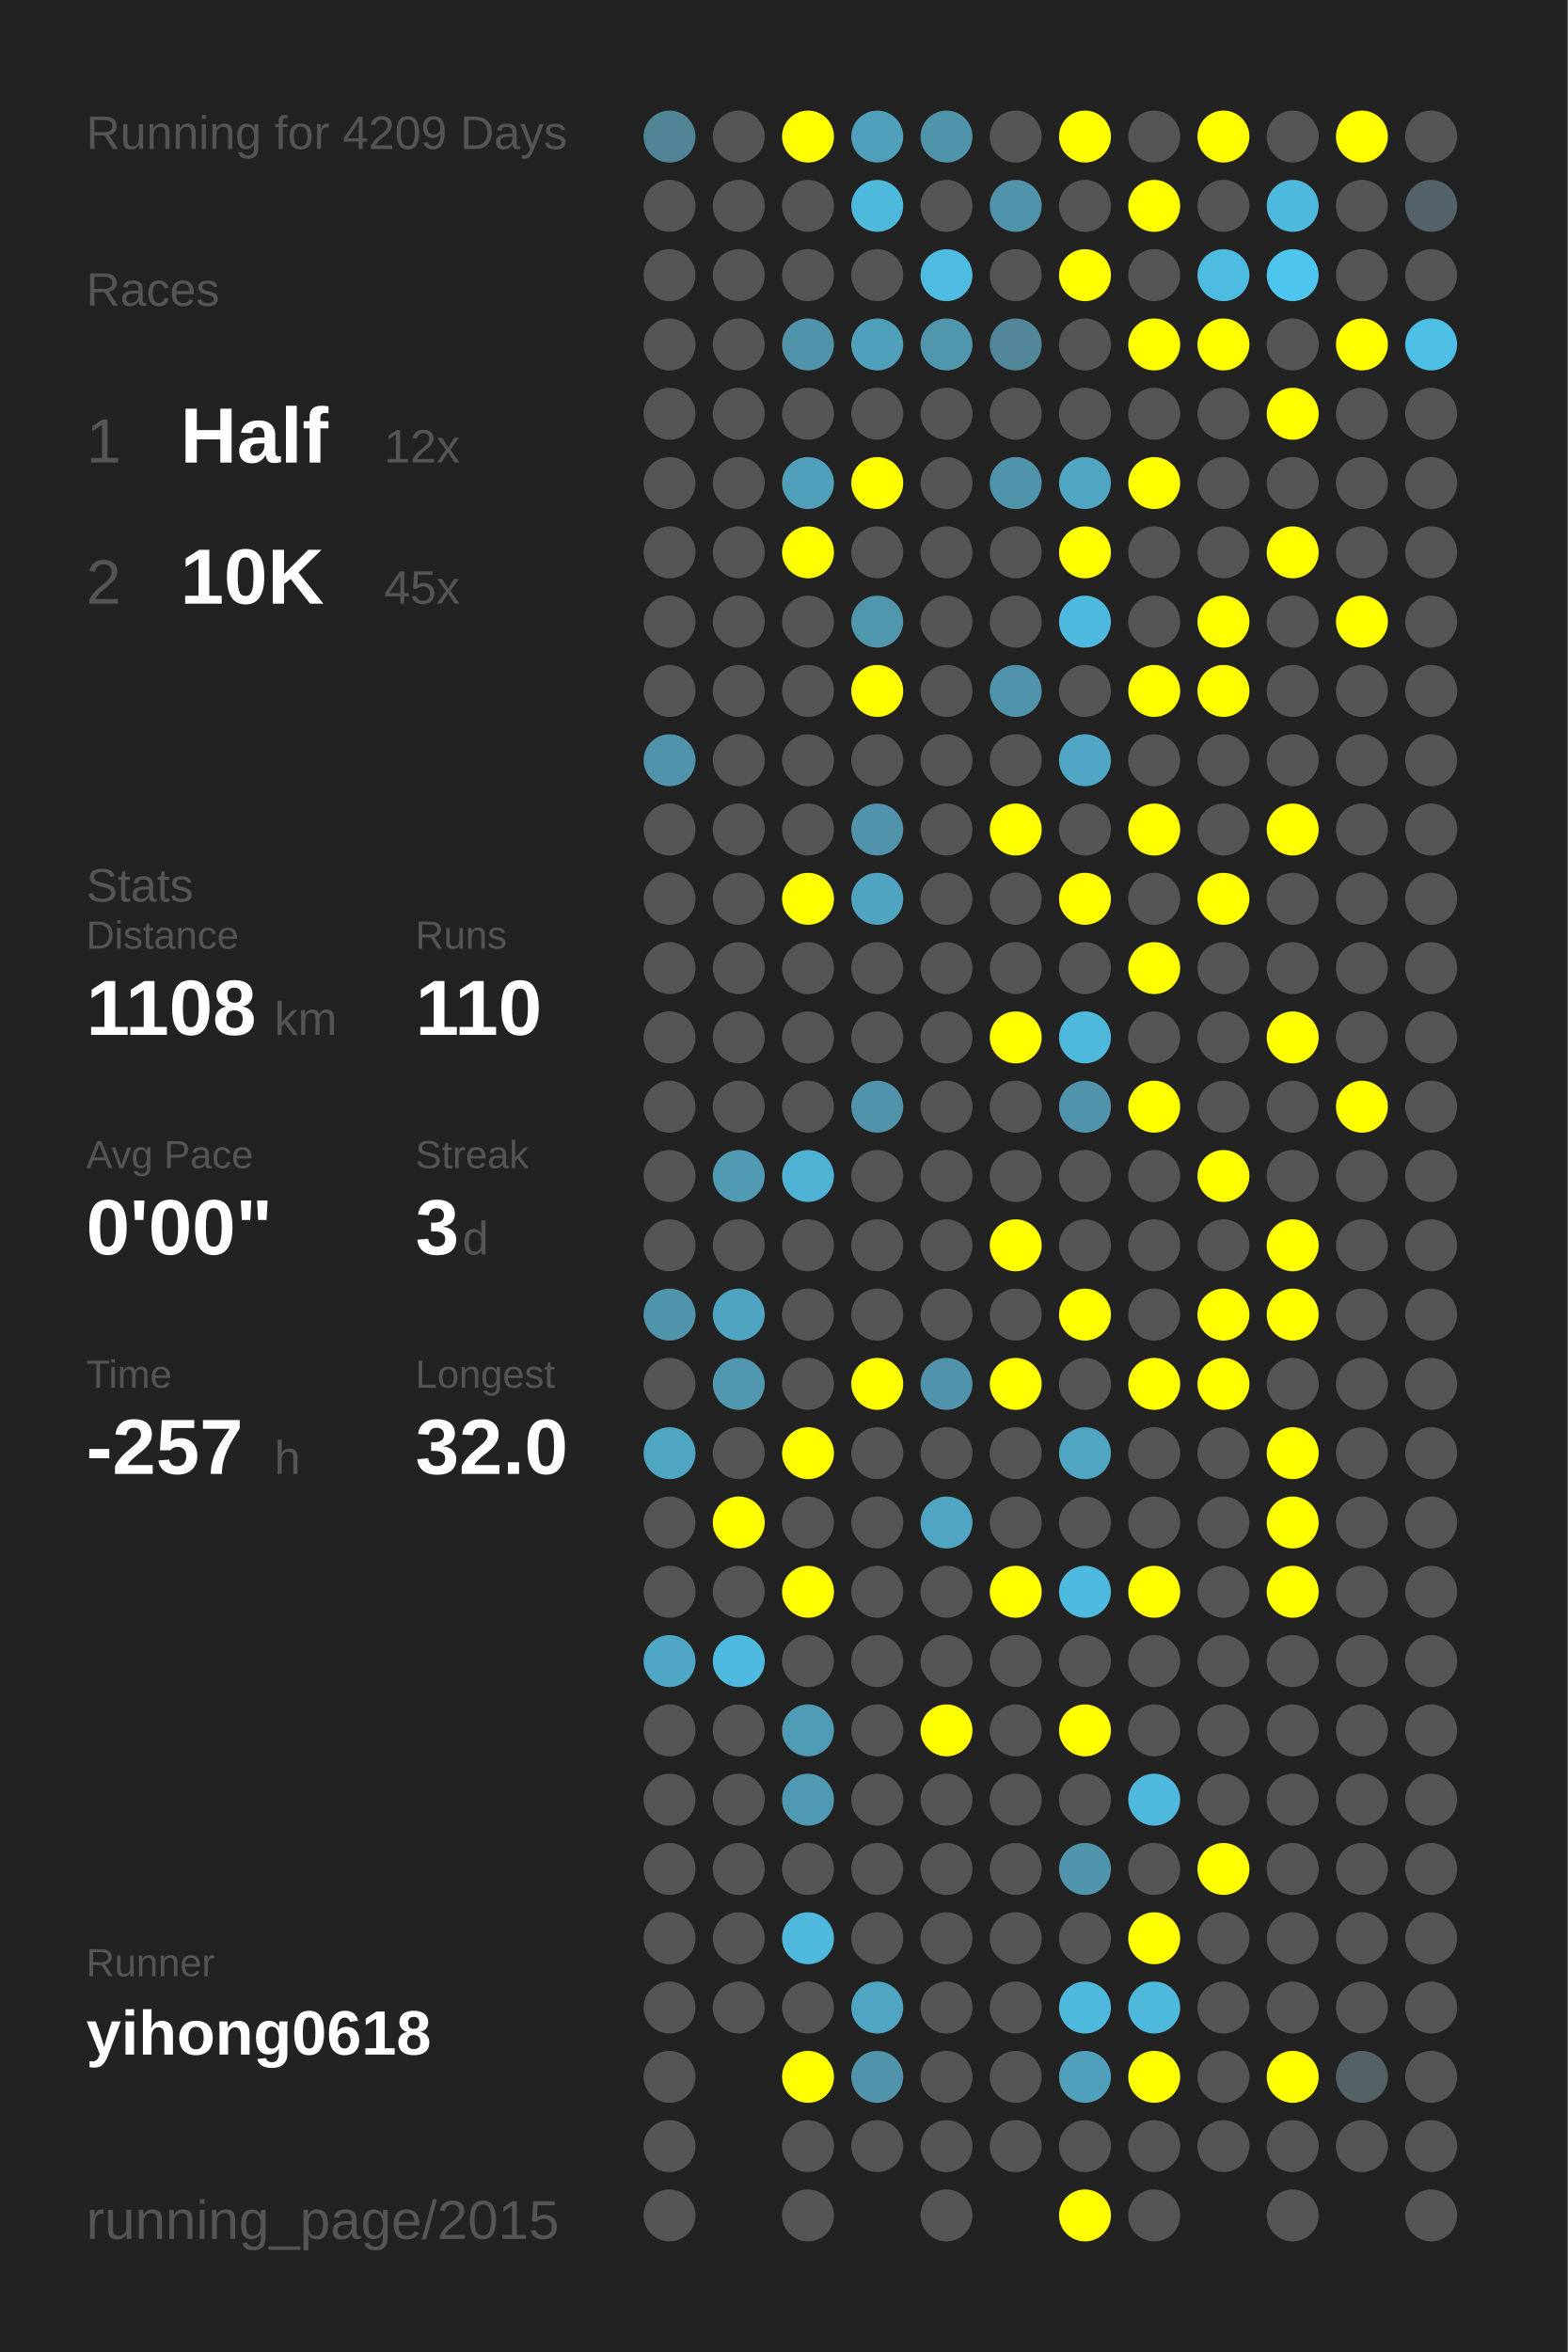
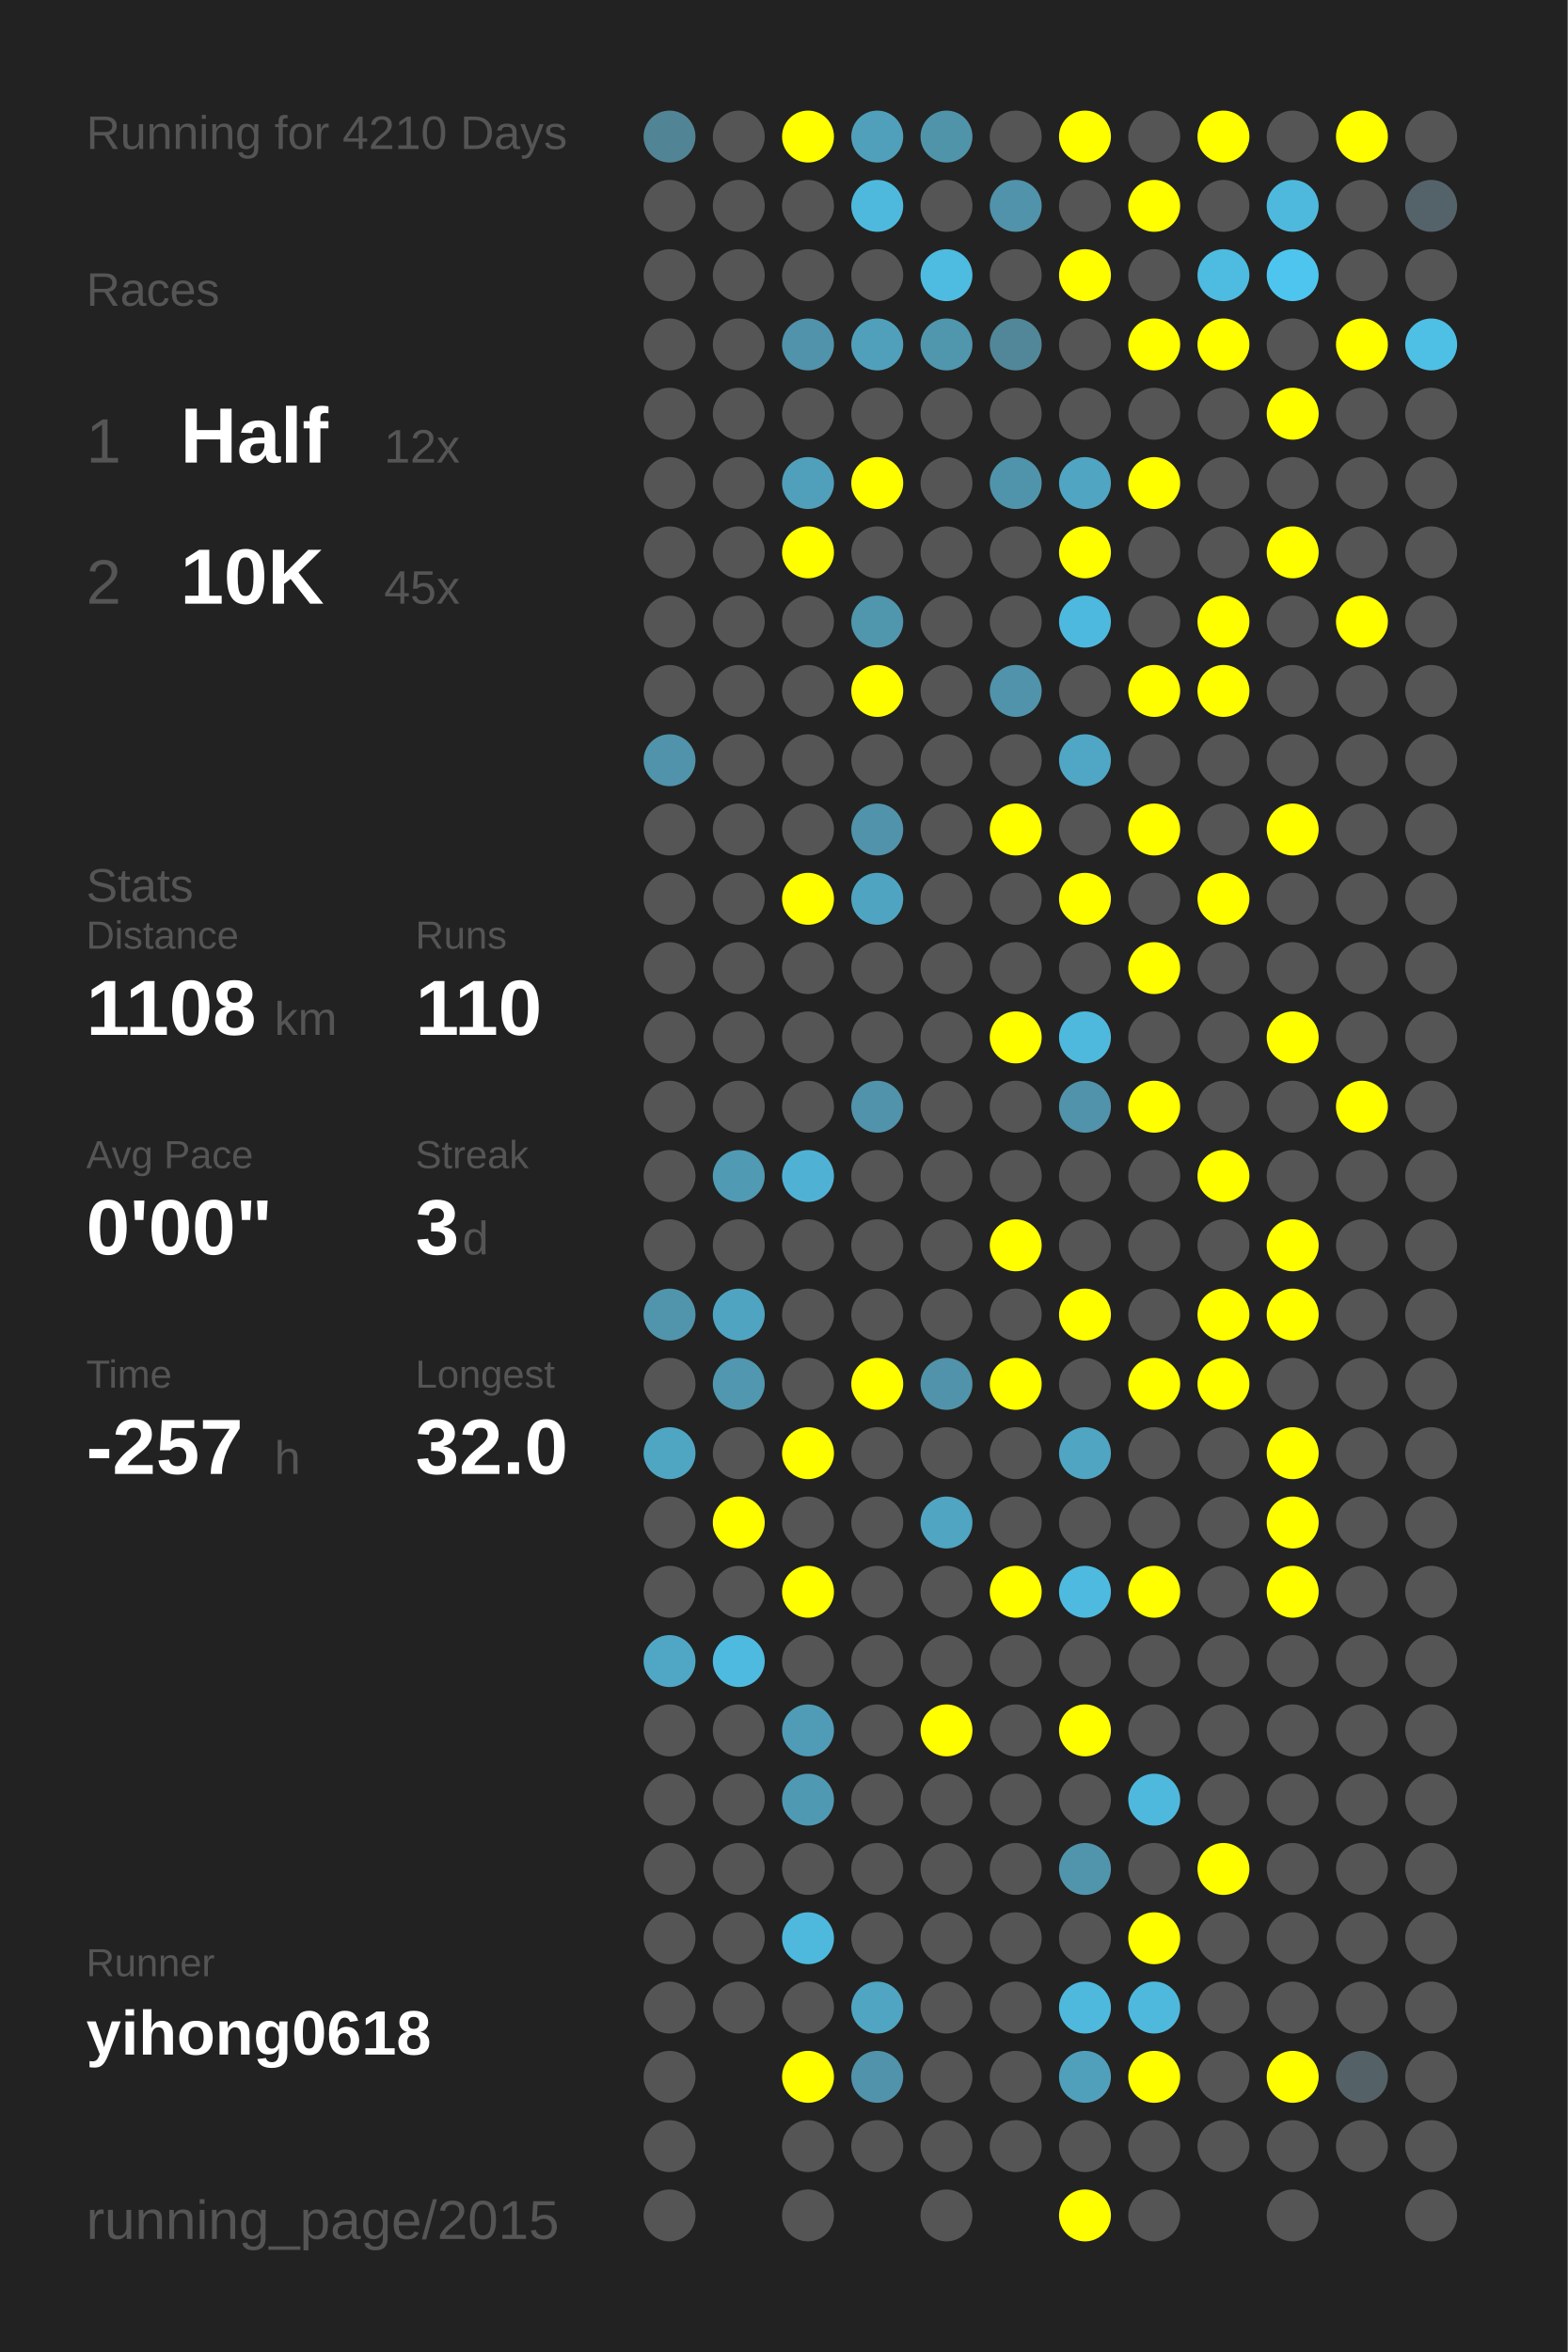
<svg xmlns="http://www.w3.org/2000/svg" baseProfile="full" height="300mm" version="1.1" viewBox="0,0,200,300" width="200mm">
  <defs />
  <rect fill="#222222" height="300" width="200" x="0" y="0" />
-   <text fill="#555555" style="font-size:6px; font-family:Arial;" x="11" y="19">Running for 4209 Days</text>
+   <text fill="#555555" style="font-size:6px; font-family:Arial;" x="11" y="19">Running for 4210 Days</text>
  <text fill="#555555" style="font-size:6px; font-family:Arial;" x="11" y="39">Races</text>
  <text fill="#555555" style="font-size:8px; font-family:Arial;" x="11" y="59">1</text>
  <text fill="#FFFFFF" style="font-size:10px; font-family:Arial; font-weight:bold;" x="23" y="59">Half</text>
  <text fill="#555555" style="font-size:6px; font-family:Arial;" x="49" y="59">12x</text>
  <text fill="#555555" style="font-size:8px; font-family:Arial;" x="11" y="77">2</text>
  <text fill="#FFFFFF" style="font-size:10px; font-family:Arial; font-weight:bold;" x="23" y="77">10K</text>
  <text fill="#555555" style="font-size:6px; font-family:Arial;" x="49" y="77">45x</text>
  <text fill="#555555" style="font-size:6px; font-family:Arial;" x="11" y="115">Stats</text>
  <text fill="#555555" style="font-size:5px; font-family:Arial;" x="11" y="121">Distance</text>
  <text fill="#FFFFFF" style="font-size:10px; font-family:Arial; font-weight:bold;" x="11" y="132">1108</text>
  <text fill="#555555" style="font-size:6px; font-family:Arial;" x="35" y="132">km</text>
  <text fill="#555555" style="font-size:5px; font-family:Arial;" x="53" y="121">Runs</text>
  <text fill="#FFFFFF" style="font-size:10px; font-family:Arial; font-weight:bold;" x="53" y="132">110</text>
  <text fill="#555555" style="font-size:5px; font-family:Arial;" x="11" y="149">Avg Pace</text>
  <text fill="#FFFFFF" style="font-size:10px; font-family:Arial; font-weight:bold;" x="11" y="160">0'00"</text>
  <text fill="#555555" style="font-size:5px; font-family:Arial;" x="53" y="149">Streak</text>
  <text fill="#FFFFFF" style="font-size:10px; font-family:Arial; font-weight:bold;" x="53" y="160">3</text>
  <text fill="#555555" style="font-size:6px; font-family:Arial;" x="59" y="160">d</text>
  <text fill="#555555" style="font-size:5px; font-family:Arial;" x="11" y="177">Time</text>
  <text fill="#FFFFFF" style="font-size:10px; font-family:Arial; font-weight:bold;" x="11" y="188">-257</text>
  <text fill="#555555" style="font-size:6px; font-family:Arial;" x="35" y="188">h</text>
  <text fill="#555555" style="font-size:5px; font-family:Arial;" x="53" y="177">Longest</text>
  <text fill="#FFFFFF" style="font-size:10px; font-family:Arial; font-weight:bold;" x="53" y="188">32.0</text>
  <text fill="#555555" style="font-size:5px; font-family:Arial;" x="11" y="252.065">Runner</text>
  <text fill="#FFFFFF" style="font-size:8px; font-family:Arial; font-weight:bold;" x="11" y="262.065">yihong0618</text>
  <text fill="#555555" style="font-size:7px; font-family:Arial;" x="11" y="285.581">running_page/2015</text>
  <circle cx="85.417" cy="17.419" fill="#518495" r="3.312" />
  <circle cx="85.417" cy="26.258" fill="#555555" r="3.312" />
  <circle cx="85.417" cy="35.097" fill="#555555" r="3.312" />
  <circle cx="85.417" cy="43.935" fill="#555555" r="3.312" />
  <circle cx="85.417" cy="52.774" fill="#555555" r="3.312" />
  <circle cx="85.417" cy="61.613" fill="#555555" r="3.312" />
  <circle cx="85.417" cy="70.452" fill="#555555" r="3.312" />
  <circle cx="85.417" cy="79.29" fill="#555555" r="3.312" />
  <circle cx="85.417" cy="88.129" fill="#555555" r="3.312" />
  <circle cx="85.417" cy="96.968" fill="#5093aa" r="3.312" />
  <circle cx="85.417" cy="105.806" fill="#555555" r="3.312" />
  <circle cx="85.417" cy="114.645" fill="#555555" r="3.312" />
  <circle cx="85.417" cy="123.484" fill="#555555" r="3.312" />
  <circle cx="85.417" cy="132.323" fill="#555555" r="3.312" />
  <circle cx="85.417" cy="141.161" fill="#555555" r="3.312" />
  <circle cx="85.417" cy="150" fill="#555555" r="3.312" />
  <circle cx="85.417" cy="158.839" fill="#555555" r="3.312" />
  <circle cx="85.417" cy="167.677" fill="#5095ac" r="3.312" />
  <circle cx="85.417" cy="176.516" fill="#555555" r="3.312" />
  <circle cx="85.417" cy="185.355" fill="#4fa6c3" r="3.312" />
  <circle cx="85.417" cy="194.194" fill="#555555" r="3.312" />
  <circle cx="85.417" cy="203.032" fill="#555555" r="3.312" />
  <circle cx="85.417" cy="211.871" fill="#4fa7c5" r="3.312" />
  <circle cx="85.417" cy="220.71" fill="#555555" r="3.312" />
  <circle cx="85.417" cy="229.548" fill="#555555" r="3.312" />
  <circle cx="85.417" cy="238.387" fill="#555555" r="3.312" />
  <circle cx="85.417" cy="247.226" fill="#555555" r="3.312" />
  <circle cx="85.417" cy="256.065" fill="#555555" r="3.312" />
  <circle cx="85.417" cy="264.903" fill="#555555" r="3.312" />
  <circle cx="85.417" cy="273.742" fill="#555555" r="3.312" />
  <circle cx="85.417" cy="282.581" fill="#555555" r="3.312" />
  <circle cx="94.25" cy="17.419" fill="#555555" r="3.312" />
  <circle cx="94.25" cy="26.258" fill="#555555" r="3.312" />
  <circle cx="94.25" cy="35.097" fill="#555555" r="3.312" />
  <circle cx="94.25" cy="43.935" fill="#555555" r="3.312" />
  <circle cx="94.25" cy="52.774" fill="#555555" r="3.312" />
  <circle cx="94.25" cy="61.613" fill="#555555" r="3.312" />
  <circle cx="94.25" cy="70.452" fill="#555555" r="3.312" />
  <circle cx="94.25" cy="79.29" fill="#555555" r="3.312" />
  <circle cx="94.25" cy="88.129" fill="#555555" r="3.312" />
  <circle cx="94.25" cy="96.968" fill="#555555" r="3.312" />
  <circle cx="94.25" cy="105.806" fill="#555555" r="3.312" />
  <circle cx="94.25" cy="114.645" fill="#555555" r="3.312" />
  <circle cx="94.25" cy="123.484" fill="#555555" r="3.312" />
  <circle cx="94.25" cy="132.323" fill="#555555" r="3.312" />
  <circle cx="94.25" cy="141.161" fill="#555555" r="3.312" />
  <circle cx="94.25" cy="150" fill="#509ab3" r="3.312" />
  <circle cx="94.25" cy="158.839" fill="#555555" r="3.312" />
  <circle cx="94.25" cy="167.677" fill="#4fa5c1" r="3.312" />
  <circle cx="94.25" cy="176.516" fill="#5097af" r="3.312" />
  <circle cx="94.25" cy="185.355" fill="#555555" r="3.312" />
  <circle cx="94.25" cy="194.194" fill="#FFFF00" r="3.312" />
  <circle cx="94.25" cy="203.032" fill="#555555" r="3.312" />
  <circle cx="94.25" cy="211.871" fill="#4ebadf" r="3.312" />
  <circle cx="94.25" cy="220.71" fill="#555555" r="3.312" />
  <circle cx="94.25" cy="229.548" fill="#555555" r="3.312" />
  <circle cx="94.25" cy="238.387" fill="#555555" r="3.312" />
  <circle cx="94.25" cy="247.226" fill="#555555" r="3.312" />
  <circle cx="94.25" cy="256.065" fill="#555555" r="3.312" />
  <circle cx="103.083" cy="17.419" fill="#FFFF00" r="3.312" />
  <circle cx="103.083" cy="26.258" fill="#555555" r="3.312" />
  <circle cx="103.083" cy="35.097" fill="#555555" r="3.312" />
  <circle cx="103.083" cy="43.935" fill="#5093aa" r="3.312" />
  <circle cx="103.083" cy="52.774" fill="#555555" r="3.312" />
  <circle cx="103.083" cy="61.613" fill="#50a0bb" r="3.312" />
  <circle cx="103.083" cy="70.452" fill="#FFFF00" r="3.312" />
  <circle cx="103.083" cy="79.29" fill="#555555" r="3.312" />
  <circle cx="103.083" cy="88.129" fill="#555555" r="3.312" />
  <circle cx="103.083" cy="96.968" fill="#555555" r="3.312" />
  <circle cx="103.083" cy="105.806" fill="#555555" r="3.312" />
  <circle cx="103.083" cy="114.645" fill="#FFFF00" r="3.312" />
  <circle cx="103.083" cy="123.484" fill="#555555" r="3.312" />
  <circle cx="103.083" cy="132.323" fill="#555555" r="3.312" />
  <circle cx="103.083" cy="141.161" fill="#555555" r="3.312" />
  <circle cx="103.083" cy="150" fill="#4fb2d4" r="3.312" />
  <circle cx="103.083" cy="158.839" fill="#555555" r="3.312" />
  <circle cx="103.083" cy="167.677" fill="#555555" r="3.312" />
  <circle cx="103.083" cy="176.516" fill="#555555" r="3.312" />
  <circle cx="103.083" cy="185.355" fill="#FFFF00" r="3.312" />
  <circle cx="103.083" cy="194.194" fill="#555555" r="3.312" />
  <circle cx="103.083" cy="203.032" fill="#FFFF00" r="3.312" />
  <circle cx="103.083" cy="211.871" fill="#555555" r="3.312" />
  <circle cx="103.083" cy="220.71" fill="#509cb6" r="3.312" />
  <circle cx="103.083" cy="229.548" fill="#5099b2" r="3.312" />
  <circle cx="103.083" cy="238.387" fill="#555555" r="3.312" />
  <circle cx="103.083" cy="247.226" fill="#4eb9dd" r="3.312" />
  <circle cx="103.083" cy="256.065" fill="#555555" r="3.312" />
  <circle cx="103.083" cy="264.903" fill="#FFFF00" r="3.312" />
  <circle cx="103.083" cy="273.742" fill="#555555" r="3.312" />
  <circle cx="103.083" cy="282.581" fill="#555555" r="3.312" />
  <circle cx="111.917" cy="17.419" fill="#50a0bb" r="3.312" />
  <circle cx="111.917" cy="26.258" fill="#4eb9dd" r="3.312" />
  <circle cx="111.917" cy="35.097" fill="#555555" r="3.312" />
  <circle cx="111.917" cy="43.935" fill="#50a0bb" r="3.312" />
  <circle cx="111.917" cy="52.774" fill="#555555" r="3.312" />
  <circle cx="111.917" cy="61.613" fill="#FFFF00" r="3.312" />
  <circle cx="111.917" cy="70.452" fill="#555555" r="3.312" />
  <circle cx="111.917" cy="79.29" fill="#5096ad" r="3.312" />
  <circle cx="111.917" cy="88.129" fill="#FFFF00" r="3.312" />
  <circle cx="111.917" cy="96.968" fill="#555555" r="3.312" />
  <circle cx="111.917" cy="105.806" fill="#5093aa" r="3.312" />
  <circle cx="111.917" cy="114.645" fill="#4fa5c1" r="3.312" />
  <circle cx="111.917" cy="123.484" fill="#555555" r="3.312" />
  <circle cx="111.917" cy="132.323" fill="#555555" r="3.312" />
  <circle cx="111.917" cy="141.161" fill="#5093aa" r="3.312" />
  <circle cx="111.917" cy="150" fill="#555555" r="3.312" />
  <circle cx="111.917" cy="158.839" fill="#555555" r="3.312" />
  <circle cx="111.917" cy="167.677" fill="#555555" r="3.312" />
  <circle cx="111.917" cy="176.516" fill="#FFFF00" r="3.312" />
  <circle cx="111.917" cy="185.355" fill="#555555" r="3.312" />
  <circle cx="111.917" cy="194.194" fill="#555555" r="3.312" />
  <circle cx="111.917" cy="203.032" fill="#555555" r="3.312" />
  <circle cx="111.917" cy="211.871" fill="#555555" r="3.312" />
  <circle cx="111.917" cy="220.71" fill="#555555" r="3.312" />
  <circle cx="111.917" cy="229.548" fill="#555555" r="3.312" />
  <circle cx="111.917" cy="238.387" fill="#555555" r="3.312" />
  <circle cx="111.917" cy="247.226" fill="#555555" r="3.312" />
  <circle cx="111.917" cy="256.065" fill="#4fa5c2" r="3.312" />
  <circle cx="111.917" cy="264.903" fill="#5093aa" r="3.312" />
  <circle cx="111.917" cy="273.742" fill="#555555" r="3.312" />
  <circle cx="120.75" cy="17.419" fill="#5094aa" r="3.312" />
  <circle cx="120.75" cy="26.258" fill="#555555" r="3.312" />
  <circle cx="120.75" cy="35.097" fill="#4ebbe0" r="3.312" />
  <circle cx="120.75" cy="43.935" fill="#5096ad" r="3.312" />
  <circle cx="120.75" cy="52.774" fill="#555555" r="3.312" />
  <circle cx="120.75" cy="61.613" fill="#555555" r="3.312" />
  <circle cx="120.75" cy="70.452" fill="#555555" r="3.312" />
  <circle cx="120.75" cy="79.29" fill="#555555" r="3.312" />
  <circle cx="120.75" cy="88.129" fill="#555555" r="3.312" />
  <circle cx="120.75" cy="96.968" fill="#555555" r="3.312" />
  <circle cx="120.75" cy="105.806" fill="#555555" r="3.312" />
  <circle cx="120.75" cy="114.645" fill="#555555" r="3.312" />
  <circle cx="120.75" cy="123.484" fill="#555555" r="3.312" />
  <circle cx="120.75" cy="132.323" fill="#555555" r="3.312" />
  <circle cx="120.75" cy="141.161" fill="#555555" r="3.312" />
  <circle cx="120.75" cy="150" fill="#555555" r="3.312" />
  <circle cx="120.75" cy="158.839" fill="#555555" r="3.312" />
  <circle cx="120.75" cy="167.677" fill="#555555" r="3.312" />
  <circle cx="120.75" cy="176.516" fill="#5093aa" r="3.312" />
  <circle cx="120.75" cy="185.355" fill="#555555" r="3.312" />
  <circle cx="120.75" cy="194.194" fill="#4fa5c2" r="3.312" />
  <circle cx="120.75" cy="203.032" fill="#555555" r="3.312" />
  <circle cx="120.75" cy="211.871" fill="#555555" r="3.312" />
  <circle cx="120.75" cy="220.71" fill="#FFFF00" r="3.312" />
  <circle cx="120.75" cy="229.548" fill="#555555" r="3.312" />
  <circle cx="120.75" cy="238.387" fill="#555555" r="3.312" />
  <circle cx="120.75" cy="247.226" fill="#555555" r="3.312" />
  <circle cx="120.75" cy="256.065" fill="#555555" r="3.312" />
  <circle cx="120.75" cy="264.903" fill="#555555" r="3.312" />
  <circle cx="120.75" cy="273.742" fill="#555555" r="3.312" />
  <circle cx="120.75" cy="282.581" fill="#555555" r="3.312" />
  <circle cx="129.583" cy="17.419" fill="#555555" r="3.312" />
  <circle cx="129.583" cy="26.258" fill="#5093aa" r="3.312" />
  <circle cx="129.583" cy="35.097" fill="#555555" r="3.312" />
  <circle cx="129.583" cy="43.935" fill="#518799" r="3.312" />
  <circle cx="129.583" cy="52.774" fill="#555555" r="3.312" />
  <circle cx="129.583" cy="61.613" fill="#5094ab" r="3.312" />
  <circle cx="129.583" cy="70.452" fill="#555555" r="3.312" />
  <circle cx="129.583" cy="79.29" fill="#555555" r="3.312" />
  <circle cx="129.583" cy="88.129" fill="#5093aa" r="3.312" />
  <circle cx="129.583" cy="96.968" fill="#555555" r="3.312" />
  <circle cx="129.583" cy="105.806" fill="#FFFF00" r="3.312" />
  <circle cx="129.583" cy="114.645" fill="#555555" r="3.312" />
  <circle cx="129.583" cy="123.484" fill="#555555" r="3.312" />
  <circle cx="129.583" cy="132.323" fill="#FFFF00" r="3.312" />
  <circle cx="129.583" cy="141.161" fill="#555555" r="3.312" />
  <circle cx="129.583" cy="150" fill="#555555" r="3.312" />
  <circle cx="129.583" cy="158.839" fill="#FFFF00" r="3.312" />
  <circle cx="129.583" cy="167.677" fill="#555555" r="3.312" />
  <circle cx="129.583" cy="176.516" fill="#FFFF00" r="3.312" />
  <circle cx="129.583" cy="185.355" fill="#555555" r="3.312" />
  <circle cx="129.583" cy="194.194" fill="#555555" r="3.312" />
  <circle cx="129.583" cy="203.032" fill="#FFFF00" r="3.312" />
  <circle cx="129.583" cy="211.871" fill="#555555" r="3.312" />
  <circle cx="129.583" cy="220.71" fill="#555555" r="3.312" />
  <circle cx="129.583" cy="229.548" fill="#555555" r="3.312" />
  <circle cx="129.583" cy="238.387" fill="#555555" r="3.312" />
  <circle cx="129.583" cy="247.226" fill="#555555" r="3.312" />
  <circle cx="129.583" cy="256.065" fill="#555555" r="3.312" />
  <circle cx="129.583" cy="264.903" fill="#555555" r="3.312" />
  <circle cx="129.583" cy="273.742" fill="#555555" r="3.312" />
  <circle cx="138.417" cy="17.419" fill="#FFFF00" r="3.312" />
  <circle cx="138.417" cy="26.258" fill="#555555" r="3.312" />
  <circle cx="138.417" cy="35.097" fill="#FFFF00" r="3.312" />
  <circle cx="138.417" cy="43.935" fill="#555555" r="3.312" />
  <circle cx="138.417" cy="52.774" fill="#555555" r="3.312" />
  <circle cx="138.417" cy="61.613" fill="#4fa5c2" r="3.312" />
  <circle cx="138.417" cy="70.452" fill="#FFFF00" r="3.312" />
  <circle cx="138.417" cy="79.29" fill="#4eb9de" r="3.312" />
  <circle cx="138.417" cy="88.129" fill="#555555" r="3.312" />
  <circle cx="138.417" cy="96.968" fill="#4fa7c5" r="3.312" />
  <circle cx="138.417" cy="105.806" fill="#555555" r="3.312" />
  <circle cx="138.417" cy="114.645" fill="#FFFF00" r="3.312" />
  <circle cx="138.417" cy="123.484" fill="#555555" r="3.312" />
  <circle cx="138.417" cy="132.323" fill="#4eb9dd" r="3.312" />
  <circle cx="138.417" cy="141.161" fill="#5093aa" r="3.312" />
  <circle cx="138.417" cy="150" fill="#555555" r="3.312" />
  <circle cx="138.417" cy="158.839" fill="#555555" r="3.312" />
  <circle cx="138.417" cy="167.677" fill="#FFFF00" r="3.312" />
  <circle cx="138.417" cy="176.516" fill="#555555" r="3.312" />
  <circle cx="138.417" cy="185.355" fill="#4fa5c2" r="3.312" />
  <circle cx="138.417" cy="194.194" fill="#555555" r="3.312" />
  <circle cx="138.417" cy="203.032" fill="#4ebadf" r="3.312" />
  <circle cx="138.417" cy="211.871" fill="#555555" r="3.312" />
  <circle cx="138.417" cy="220.71" fill="#FFFF00" r="3.312" />
  <circle cx="138.417" cy="229.548" fill="#555555" r="3.312" />
  <circle cx="138.417" cy="238.387" fill="#5095ac" r="3.312" />
  <circle cx="138.417" cy="247.226" fill="#555555" r="3.312" />
  <circle cx="138.417" cy="256.065" fill="#4eb9dd" r="3.312" />
  <circle cx="138.417" cy="264.903" fill="#50a0bb" r="3.312" />
  <circle cx="138.417" cy="273.742" fill="#555555" r="3.312" />
  <circle cx="138.417" cy="282.581" fill="#FFFF00" r="3.312" />
  <circle cx="147.25" cy="17.419" fill="#555555" r="3.312" />
  <circle cx="147.25" cy="26.258" fill="#FFFF00" r="3.312" />
  <circle cx="147.25" cy="35.097" fill="#555555" r="3.312" />
  <circle cx="147.25" cy="43.935" fill="#FFFF00" r="3.312" />
  <circle cx="147.25" cy="52.774" fill="#555555" r="3.312" />
  <circle cx="147.25" cy="61.613" fill="#FFFF00" r="3.312" />
  <circle cx="147.25" cy="70.452" fill="#555555" r="3.312" />
  <circle cx="147.25" cy="79.29" fill="#555555" r="3.312" />
  <circle cx="147.25" cy="88.129" fill="#FFFF00" r="3.312" />
  <circle cx="147.25" cy="96.968" fill="#555555" r="3.312" />
  <circle cx="147.25" cy="105.806" fill="#FFFF00" r="3.312" />
  <circle cx="147.25" cy="114.645" fill="#555555" r="3.312" />
  <circle cx="147.25" cy="123.484" fill="#FFFF00" r="3.312" />
  <circle cx="147.25" cy="132.323" fill="#555555" r="3.312" />
  <circle cx="147.25" cy="141.161" fill="#FFFF00" r="3.312" />
  <circle cx="147.25" cy="150" fill="#555555" r="3.312" />
  <circle cx="147.25" cy="158.839" fill="#555555" r="3.312" />
  <circle cx="147.25" cy="167.677" fill="#555555" r="3.312" />
  <circle cx="147.25" cy="176.516" fill="#FFFF00" r="3.312" />
  <circle cx="147.25" cy="185.355" fill="#555555" r="3.312" />
  <circle cx="147.25" cy="194.194" fill="#555555" r="3.312" />
  <circle cx="147.25" cy="203.032" fill="#FFFF00" r="3.312" />
  <circle cx="147.25" cy="211.871" fill="#555555" r="3.312" />
  <circle cx="147.25" cy="220.71" fill="#555555" r="3.312" />
  <circle cx="147.25" cy="229.548" fill="#4eb9dd" r="3.312" />
  <circle cx="147.25" cy="238.387" fill="#555555" r="3.312" />
  <circle cx="147.25" cy="247.226" fill="#FFFF00" r="3.312" />
  <circle cx="147.25" cy="256.065" fill="#4eb9dd" r="3.312" />
  <circle cx="147.25" cy="264.903" fill="#FFFF00" r="3.312" />
  <circle cx="147.25" cy="273.742" fill="#555555" r="3.312" />
  <circle cx="147.25" cy="282.581" fill="#555555" r="3.312" />
  <circle cx="156.083" cy="17.419" fill="#FFFF00" r="3.312" />
  <circle cx="156.083" cy="26.258" fill="#555555" r="3.312" />
  <circle cx="156.083" cy="35.097" fill="#4ebbe0" r="3.312" />
  <circle cx="156.083" cy="43.935" fill="#FFFF00" r="3.312" />
  <circle cx="156.083" cy="52.774" fill="#555555" r="3.312" />
  <circle cx="156.083" cy="61.613" fill="#555555" r="3.312" />
  <circle cx="156.083" cy="70.452" fill="#555555" r="3.312" />
  <circle cx="156.083" cy="79.29" fill="#FFFF00" r="3.312" />
  <circle cx="156.083" cy="88.129" fill="#FFFF00" r="3.312" />
  <circle cx="156.083" cy="96.968" fill="#555555" r="3.312" />
  <circle cx="156.083" cy="105.806" fill="#555555" r="3.312" />
  <circle cx="156.083" cy="114.645" fill="#FFFF00" r="3.312" />
  <circle cx="156.083" cy="123.484" fill="#555555" r="3.312" />
  <circle cx="156.083" cy="132.323" fill="#555555" r="3.312" />
  <circle cx="156.083" cy="141.161" fill="#555555" r="3.312" />
  <circle cx="156.083" cy="150" fill="#FFFF00" r="3.312" />
  <circle cx="156.083" cy="158.839" fill="#555555" r="3.312" />
  <circle cx="156.083" cy="167.677" fill="#FFFF00" r="3.312" />
  <circle cx="156.083" cy="176.516" fill="#FFFF00" r="3.312" />
  <circle cx="156.083" cy="185.355" fill="#555555" r="3.312" />
  <circle cx="156.083" cy="194.194" fill="#555555" r="3.312" />
  <circle cx="156.083" cy="203.032" fill="#555555" r="3.312" />
  <circle cx="156.083" cy="211.871" fill="#555555" r="3.312" />
  <circle cx="156.083" cy="220.71" fill="#555555" r="3.312" />
  <circle cx="156.083" cy="229.548" fill="#555555" r="3.312" />
  <circle cx="156.083" cy="238.387" fill="#FFFF00" r="3.312" />
  <circle cx="156.083" cy="247.226" fill="#555555" r="3.312" />
  <circle cx="156.083" cy="256.065" fill="#555555" r="3.312" />
  <circle cx="156.083" cy="264.903" fill="#555555" r="3.312" />
  <circle cx="156.083" cy="273.742" fill="#555555" r="3.312" />
  <circle cx="164.917" cy="17.419" fill="#555555" r="3.312" />
  <circle cx="164.917" cy="26.258" fill="#4eb9dd" r="3.312" />
  <circle cx="164.917" cy="35.097" fill="#4dc5ee" r="3.312" />
  <circle cx="164.917" cy="43.935" fill="#555555" r="3.312" />
  <circle cx="164.917" cy="52.774" fill="#FFFF00" r="3.312" />
  <circle cx="164.917" cy="61.613" fill="#555555" r="3.312" />
  <circle cx="164.917" cy="70.452" fill="#FFFF00" r="3.312" />
  <circle cx="164.917" cy="79.29" fill="#555555" r="3.312" />
  <circle cx="164.917" cy="88.129" fill="#555555" r="3.312" />
  <circle cx="164.917" cy="96.968" fill="#555555" r="3.312" />
  <circle cx="164.917" cy="105.806" fill="#FFFF00" r="3.312" />
  <circle cx="164.917" cy="114.645" fill="#555555" r="3.312" />
  <circle cx="164.917" cy="123.484" fill="#555555" r="3.312" />
  <circle cx="164.917" cy="132.323" fill="#FFFF00" r="3.312" />
  <circle cx="164.917" cy="141.161" fill="#555555" r="3.312" />
  <circle cx="164.917" cy="150" fill="#555555" r="3.312" />
  <circle cx="164.917" cy="158.839" fill="#FFFF00" r="3.312" />
  <circle cx="164.917" cy="167.677" fill="#FFFF00" r="3.312" />
  <circle cx="164.917" cy="176.516" fill="#555555" r="3.312" />
  <circle cx="164.917" cy="185.355" fill="#FFFF00" r="3.312" />
  <circle cx="164.917" cy="194.194" fill="#FFFF00" r="3.312" />
  <circle cx="164.917" cy="203.032" fill="#FFFF00" r="3.312" />
  <circle cx="164.917" cy="211.871" fill="#555555" r="3.312" />
  <circle cx="164.917" cy="220.71" fill="#555555" r="3.312" />
  <circle cx="164.917" cy="229.548" fill="#555555" r="3.312" />
  <circle cx="164.917" cy="238.387" fill="#555555" r="3.312" />
  <circle cx="164.917" cy="247.226" fill="#555555" r="3.312" />
  <circle cx="164.917" cy="256.065" fill="#555555" r="3.312" />
  <circle cx="164.917" cy="264.903" fill="#FFFF00" r="3.312" />
  <circle cx="164.917" cy="273.742" fill="#555555" r="3.312" />
  <circle cx="164.917" cy="282.581" fill="#555555" r="3.312" />
  <circle cx="173.75" cy="17.419" fill="#FFFF00" r="3.312" />
  <circle cx="173.75" cy="26.258" fill="#555555" r="3.312" />
  <circle cx="173.75" cy="35.097" fill="#555555" r="3.312" />
  <circle cx="173.75" cy="43.935" fill="#FFFF00" r="3.312" />
  <circle cx="173.75" cy="52.774" fill="#555555" r="3.312" />
  <circle cx="173.75" cy="61.613" fill="#555555" r="3.312" />
  <circle cx="173.75" cy="70.452" fill="#555555" r="3.312" />
  <circle cx="173.75" cy="79.29" fill="#FFFF00" r="3.312" />
  <circle cx="173.75" cy="88.129" fill="#555555" r="3.312" />
  <circle cx="173.75" cy="96.968" fill="#555555" r="3.312" />
  <circle cx="173.75" cy="105.806" fill="#555555" r="3.312" />
  <circle cx="173.75" cy="114.645" fill="#555555" r="3.312" />
  <circle cx="173.75" cy="123.484" fill="#555555" r="3.312" />
  <circle cx="173.75" cy="132.323" fill="#555555" r="3.312" />
  <circle cx="173.75" cy="141.161" fill="#FFFF00" r="3.312" />
  <circle cx="173.75" cy="150" fill="#555555" r="3.312" />
  <circle cx="173.75" cy="158.839" fill="#555555" r="3.312" />
  <circle cx="173.75" cy="167.677" fill="#555555" r="3.312" />
  <circle cx="173.75" cy="176.516" fill="#555555" r="3.312" />
  <circle cx="173.75" cy="185.355" fill="#555555" r="3.312" />
  <circle cx="173.75" cy="194.194" fill="#555555" r="3.312" />
  <circle cx="173.75" cy="203.032" fill="#555555" r="3.312" />
  <circle cx="173.75" cy="211.871" fill="#555555" r="3.312" />
  <circle cx="173.75" cy="220.71" fill="#555555" r="3.312" />
  <circle cx="173.75" cy="229.548" fill="#555555" r="3.312" />
  <circle cx="173.75" cy="238.387" fill="#555555" r="3.312" />
  <circle cx="173.75" cy="247.226" fill="#555555" r="3.312" />
  <circle cx="173.75" cy="256.065" fill="#555555" r="3.312" />
  <circle cx="173.75" cy="264.903" fill="#546267" r="3.312" />
  <circle cx="173.75" cy="273.742" fill="#555555" r="3.312" />
  <circle cx="182.583" cy="17.419" fill="#555555" r="3.312" />
  <circle cx="182.583" cy="26.258" fill="#546369" r="3.312" />
  <circle cx="182.583" cy="35.097" fill="#555555" r="3.312" />
  <circle cx="182.583" cy="43.935" fill="#4ec0e6" r="3.312" />
  <circle cx="182.583" cy="52.774" fill="#555555" r="3.312" />
  <circle cx="182.583" cy="61.613" fill="#555555" r="3.312" />
  <circle cx="182.583" cy="70.452" fill="#555555" r="3.312" />
  <circle cx="182.583" cy="79.29" fill="#555555" r="3.312" />
  <circle cx="182.583" cy="88.129" fill="#555555" r="3.312" />
  <circle cx="182.583" cy="96.968" fill="#555555" r="3.312" />
  <circle cx="182.583" cy="105.806" fill="#555555" r="3.312" />
  <circle cx="182.583" cy="114.645" fill="#555555" r="3.312" />
  <circle cx="182.583" cy="123.484" fill="#555555" r="3.312" />
  <circle cx="182.583" cy="132.323" fill="#555555" r="3.312" />
  <circle cx="182.583" cy="141.161" fill="#555555" r="3.312" />
  <circle cx="182.583" cy="150" fill="#555555" r="3.312" />
  <circle cx="182.583" cy="158.839" fill="#555555" r="3.312" />
  <circle cx="182.583" cy="167.677" fill="#555555" r="3.312" />
  <circle cx="182.583" cy="176.516" fill="#555555" r="3.312" />
  <circle cx="182.583" cy="185.355" fill="#555555" r="3.312" />
  <circle cx="182.583" cy="194.194" fill="#555555" r="3.312" />
  <circle cx="182.583" cy="203.032" fill="#555555" r="3.312" />
  <circle cx="182.583" cy="211.871" fill="#555555" r="3.312" />
  <circle cx="182.583" cy="220.71" fill="#555555" r="3.312" />
  <circle cx="182.583" cy="229.548" fill="#555555" r="3.312" />
  <circle cx="182.583" cy="238.387" fill="#555555" r="3.312" />
  <circle cx="182.583" cy="247.226" fill="#555555" r="3.312" />
  <circle cx="182.583" cy="256.065" fill="#555555" r="3.312" />
  <circle cx="182.583" cy="264.903" fill="#555555" r="3.312" />
  <circle cx="182.583" cy="273.742" fill="#555555" r="3.312" />
  <circle cx="182.583" cy="282.581" fill="#555555" r="3.312" />
</svg>
